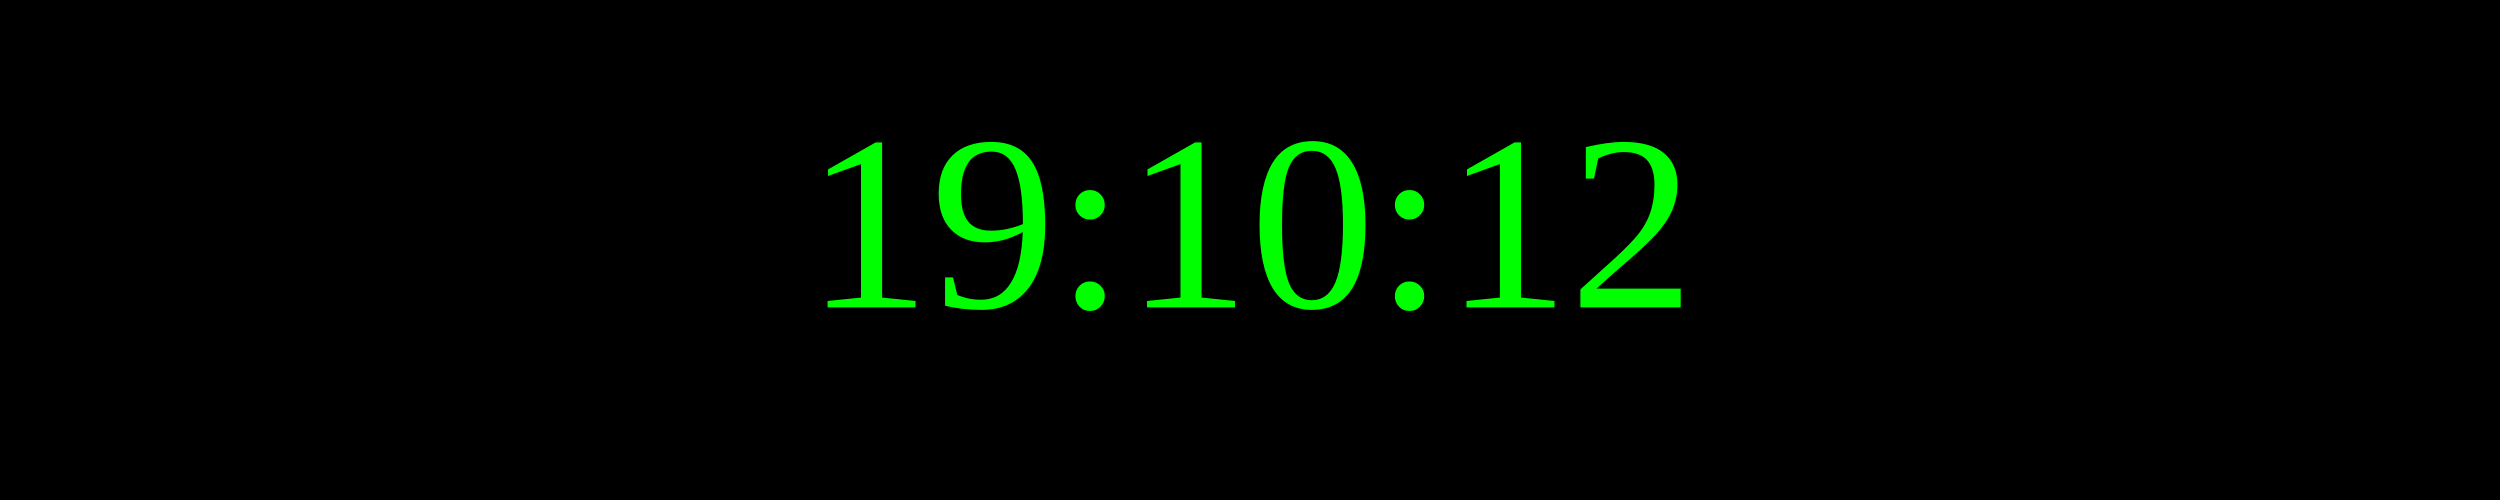
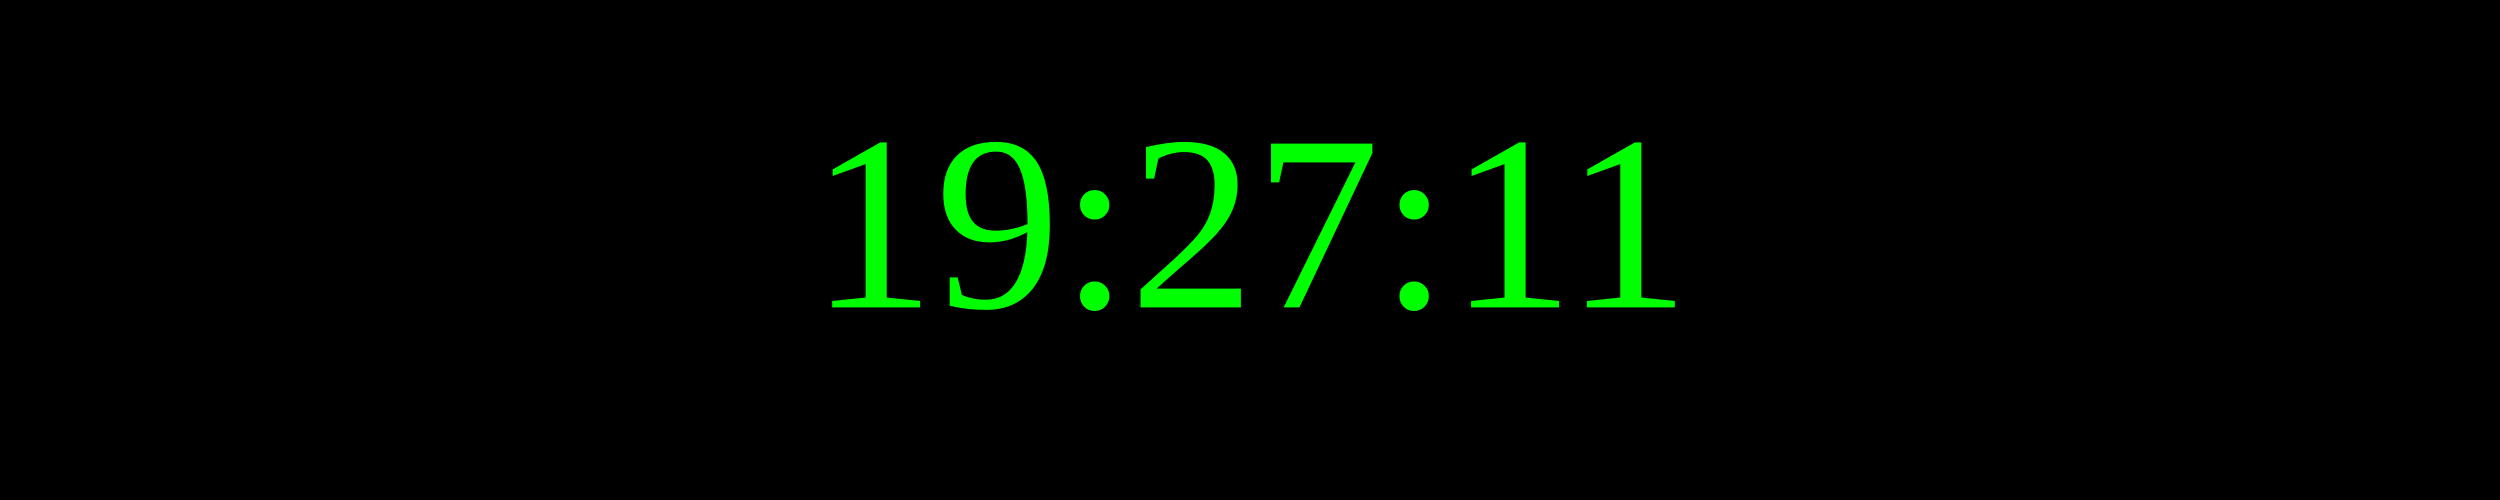
<svg xmlns="http://www.w3.org/2000/svg" width="250" height="50">
  <rect width="100%" height="100%" fill="black" />
  <text x="50%" y="50%" font-size="25" fill="lime" text-anchor="middle" dominant-baseline="middle">
- 19:10:12
+ 19:27:11
</text>
</svg>
